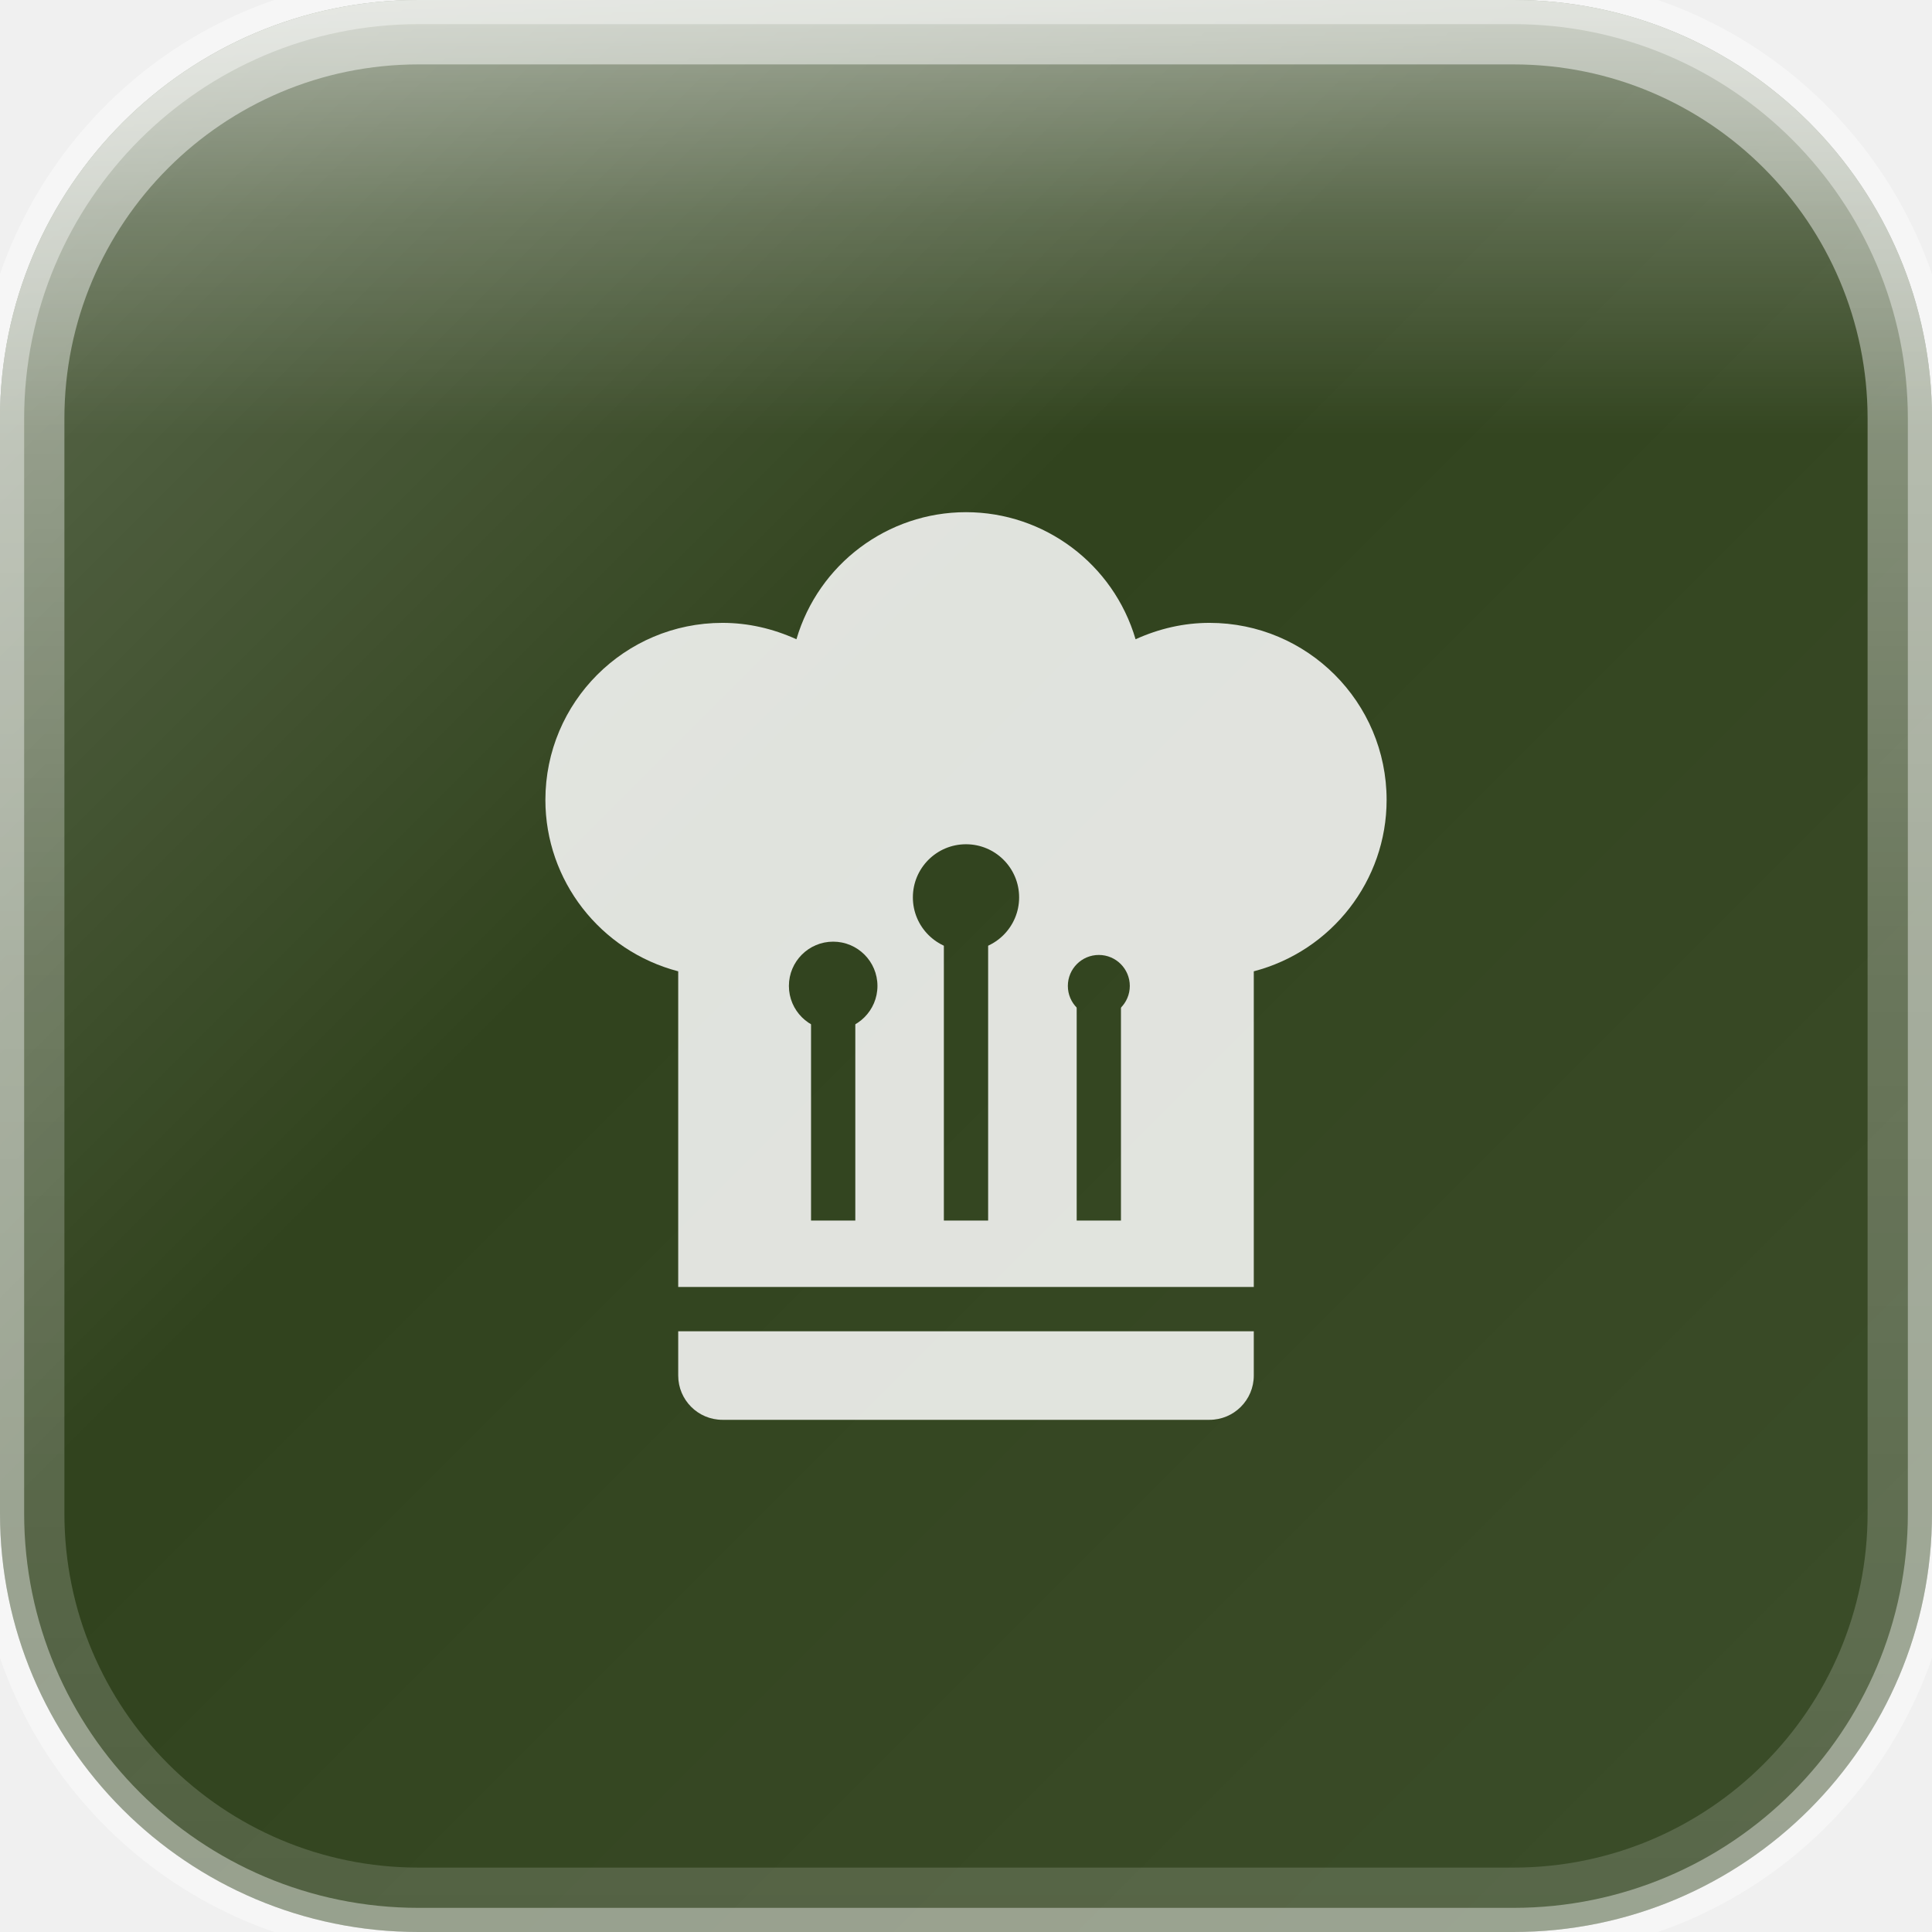
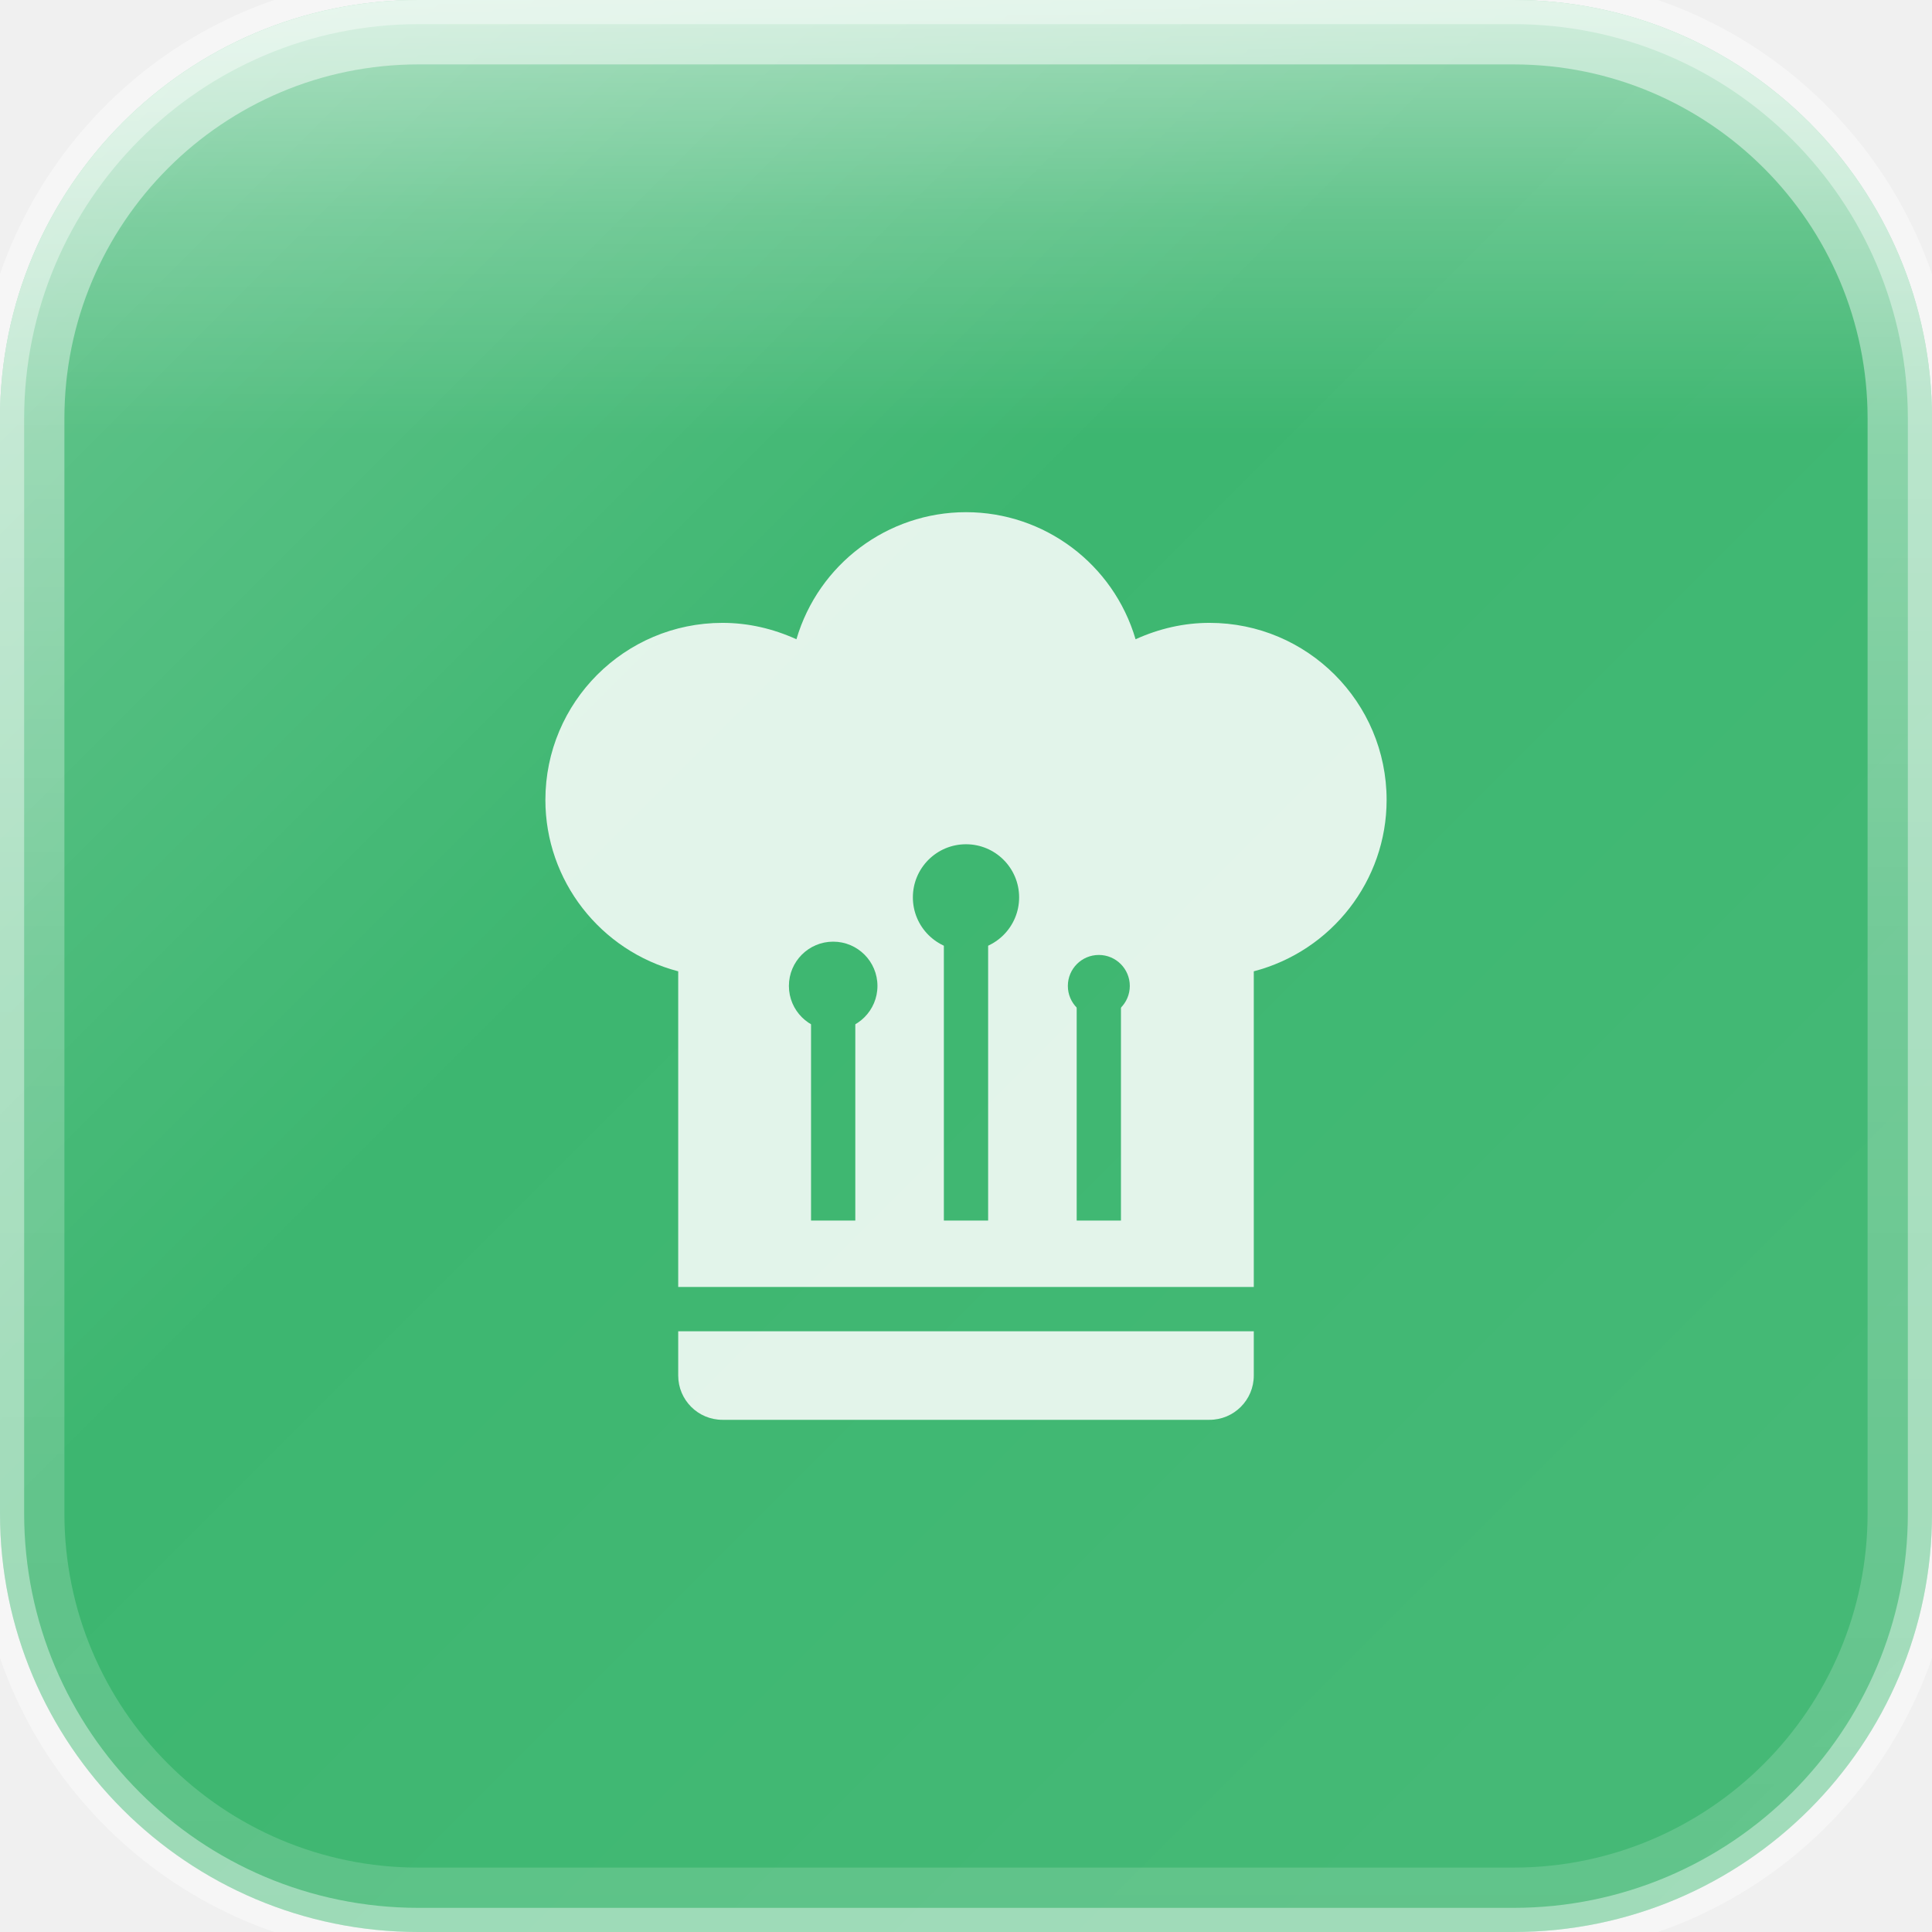
<svg xmlns="http://www.w3.org/2000/svg" width="60" height="60" viewBox="0 0 60 60">
  <defs>
    <linearGradient id="glassGradient" x1="0%" y1="0%" x2="100%" y2="100%">
      <stop offset="0%" style="stop-color:rgba(255,255,255,0.30)" />
      <stop offset="40%" style="stop-color:rgba(255,255,255,0.10)" />
      <stop offset="100%" style="stop-color:rgba(255,255,255,0.15)" />
    </linearGradient>
    <linearGradient id="specularHighlight" x1="50%" y1="0%" x2="50%" y2="100%">
      <stop offset="0%" style="stop-color:rgba(255,255,255,0.5)" />
      <stop offset="25%" style="stop-color:rgba(255,255,255,0.2)" />
      <stop offset="50%" style="stop-color:rgba(255,255,255,0)" />
    </linearGradient>
    <linearGradient id="edgeHighlight" x1="50%" y1="0%" x2="50%" y2="100%">
      <stop offset="0%" style="stop-color:rgba(255,255,255,0.5)" />
      <stop offset="50%" style="stop-color:rgba(255,255,255,0.25)" />
      <stop offset="100%" style="stop-color:rgba(255,255,255,0.15)" />
    </linearGradient>
    <clipPath id="roundedClip">
      <rect x="0" y="0" width="60" height="60" rx="13" ry="13" />
    </clipPath>
  </defs>
  <g clip-path="url(#roundedClip)">
-     <rect x="0" y="0" width="60" height="60" fill="#1a2e05" />
+     <rect x="0" y="0" width="60" height="60" fill="#27AE60" />
    <rect x="0" y="0" width="60" height="60" fill="url(#glassGradient)" />
    <rect x="0" y="0" width="60" height="27" fill="url(#specularHighlight)" />
  </g>
  <rect x="1" y="1" width="58" height="58" rx="12" ry="12" fill="none" stroke="url(#edgeHighlight)" stroke-width="2" />
  <rect x="0" y="0" width="60" height="60" rx="13" ry="13" fill="none" stroke="rgba(255,255,255,0.4)" stroke-width="1.5" />
  <defs>
    <mask id="hatMask">
      <path d="M12.5,1.5C10.73,1.5 9.17,2.67 8.67,4.37C8.14,4.13 7.58,4 7,4A4,4 0 0,0 3,8C3,9.82 4.24,11.41 6,11.87V19H19V11.87C20.76,11.41 22,9.82 22,8A4,4 0 0,0 18,4C17.42,4 16.86,4.13 16.33,4.37C15.83,2.67 14.27,1.5 12.5,1.5M12,10.5H13V17.5H12V10.5M9,12.5H10V17.5H9V12.5M15,12.5H16V17.5H15V12.5M6,20V21A1,1 0 0,0 7,22H18A1,1 0 0,0 19,21V20H6Z" fill="white" transform="translate(12.8125, 13.84375) scale(1.375)" />
      <circle cx="30" cy="27.869" r="1.65" fill="black" />
      <circle cx="25.875" cy="30.619" r="1.375" fill="black" />
      <circle cx="34.125" cy="30.619" r="0.962" fill="black" />
    </mask>
  </defs>
  <rect x="0" y="0" width="60" height="60" fill="rgba(255,255,255,0.85)" mask="url(#hatMask)" />
</svg>
